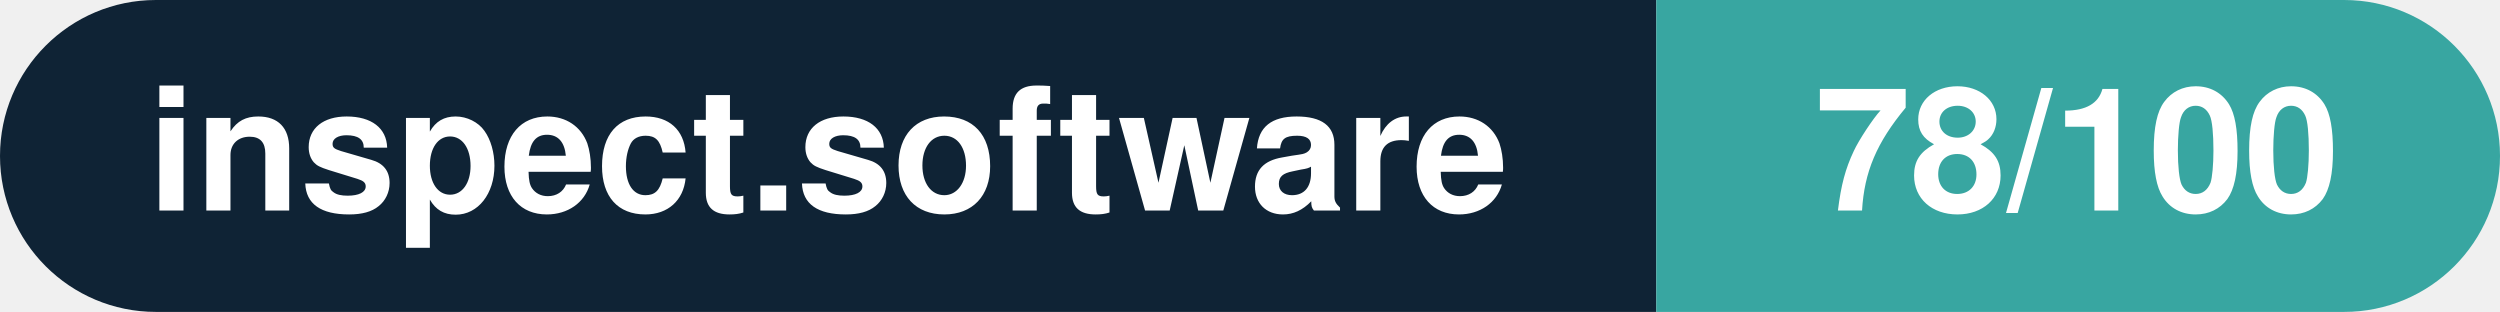
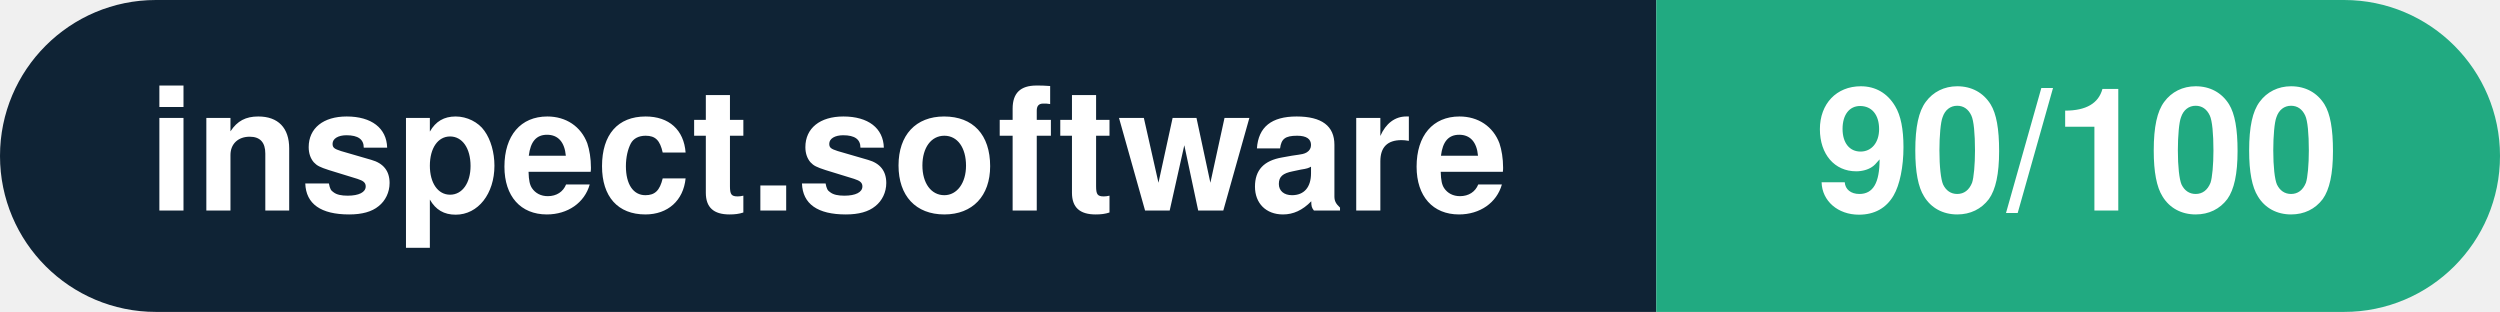
- <svg xmlns="http://www.w3.org/2000/svg" width="160.3" height="20" viewBox="0 0 160.3 20" role="img" aria-label="inspect.software: 78/100">
+ <svg xmlns="http://www.w3.org/2000/svg" width="160.3" height="20" viewBox="0 0 160.3 20" role="img" aria-label="inspect.software: 90/100">
  <clipPath id="rnd">
    <rect width="160.3" height="20" rx="10.0" fill="#fff" />
  </clipPath>
  <g clip-path="url(#rnd)">
    <rect width="106.2" height="20" fill="#0f2335" />
-     <rect x="106.2" width="54.1" height="20" fill="#38a6a1" />
+     <rect x="106.2" width="54.1" height="20" fill="#21aa81" />
  </g>
  <g fill="#fff" text-anchor="middle" font-family="Helvetica Neue,Helvetica,Arial,sans-serif" font-size="11">
    <text x="53.1" y="13.5" font-weight="600">inspect.software</text>
-     <text x="133.2" y="13.5" font-weight="700">78/100</text>
+     <text x="133.2" y="13.5" font-weight="700">90/100</text>
  </g>
</svg>
